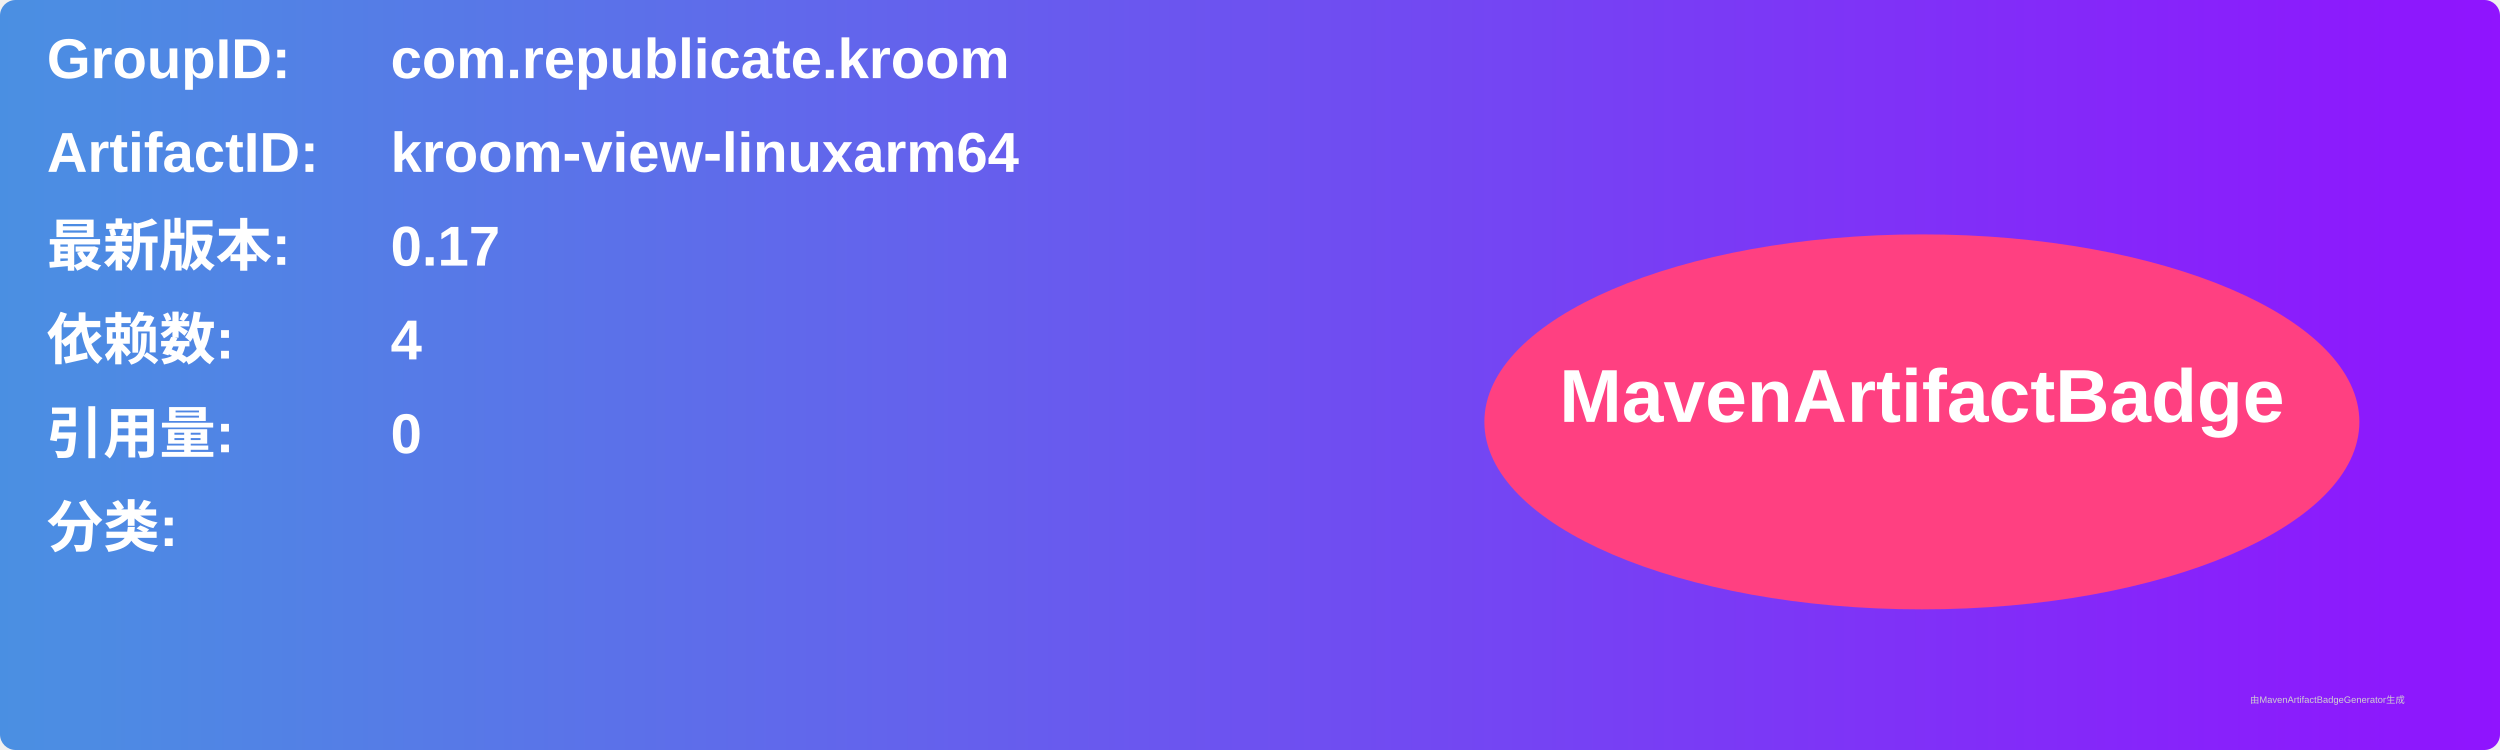
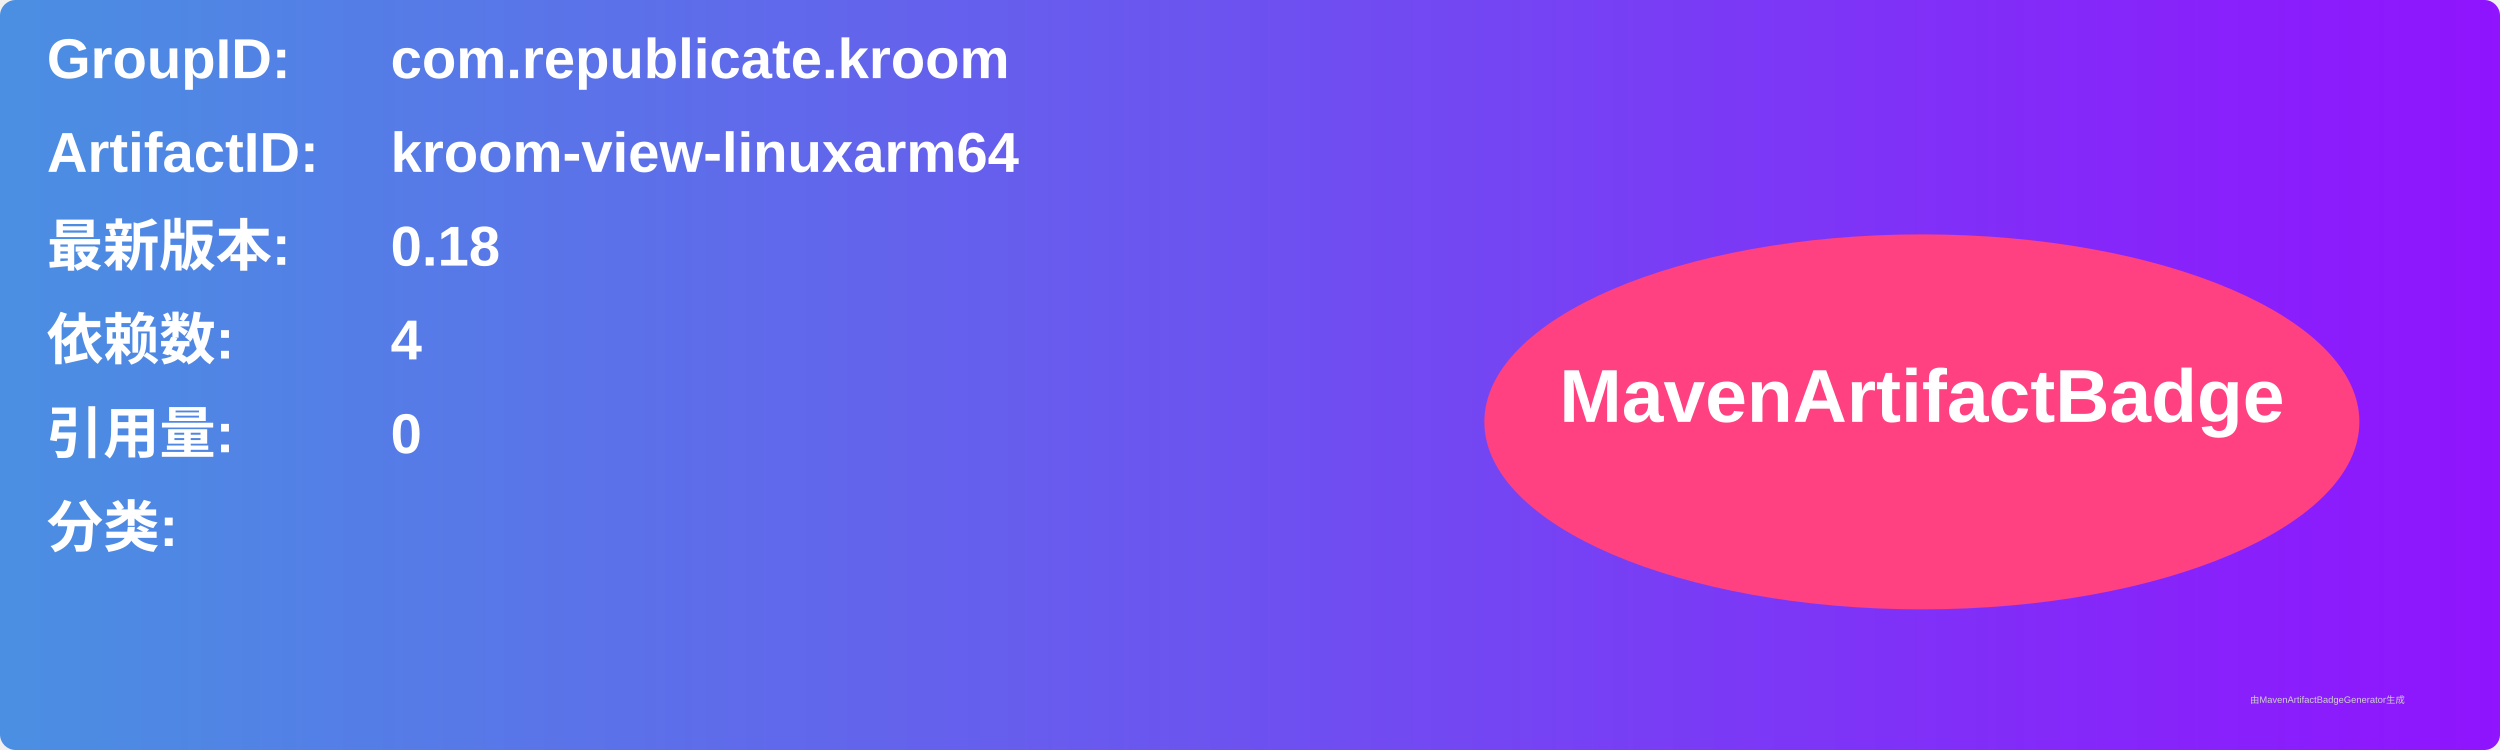
<svg xmlns="http://www.w3.org/2000/svg" width="800" height="240" viewBox="0 0 800 240">
  <linearGradient id="grad" x1="0%" y1="0%" x2="100%" y2="0%">
    <stop offset="0%" stop-color="#4a90e2" />
    <stop offset="100%" stop-color="#9013fe" />
  </linearGradient>
  <rect width="100%" height="100%" rx="5" ry="5" fill="url(#grad)" />
  <g transform="translate(15, 15)">
    <text x="0" y="10" font-family="Arial" font-size="18" fill="white" font-weight="bold" width="260">GroupID:</text>
    <text x="110" y="10" font-family="Arial" font-size="18" fill="white" font-weight="bold" width="460">com.republicate.kroom</text>
    <text x="0" y="40" font-family="Arial" font-size="18" fill="white" font-weight="bold" width="260">ArtifactID:</text>
    <text x="110" y="40" font-family="Arial" font-size="18" fill="white" font-weight="bold" width="460">kroom-view-linuxarm64</text>
    <text x="0" y="70" font-family="Arial" font-size="18" fill="white" font-weight="bold">最新版本:</text>
    <text x="110" y="70" font-family="Arial" font-size="18" fill="white" font-weight="bold">
-       <tspan font-weight="bold">0.17</tspan>
+       <tspan font-weight="bold">0.18</tspan>
    </text>
    <text x="0" y="100" font-family="Arial" font-size="18" fill="white" font-weight="bold">依赖数: </text>
    <text x="110" y="100" font-family="Arial" font-size="18" fill="white">
      <tspan font-weight="bold">4</tspan>
    </text>
    <text x="0" y="130" font-family="Arial" font-size="18" fill="white" font-weight="bold">引用量: </text>
    <text x="110" y="130" font-family="Arial" font-size="18" fill="white">
      <tspan font-weight="bold">0</tspan>
    </text>
    <text x="0" y="160" font-family="Arial" font-size="18" fill="white" font-weight="bold">分类:</text>
    <text x="10" y="190" font-family="Arial" font-size="10" fill="white">
      <tspan font-weight="bold" />
    </text>
    <ellipse cx="600" cy="120" rx="140" ry="60" fill="#ff4081" />
    <text x="600" y="120" text-anchor="middle" font-family="Arial" font-size="24" fill="white" font-weight="bold">MavenArtifactBadge</text>
  </g>
  <text x="720" y="225" font-family="Arial" font-size="3" fill="#d0d0d0">由MavenArtifactBadgeGenerator生成</text>
</svg>
